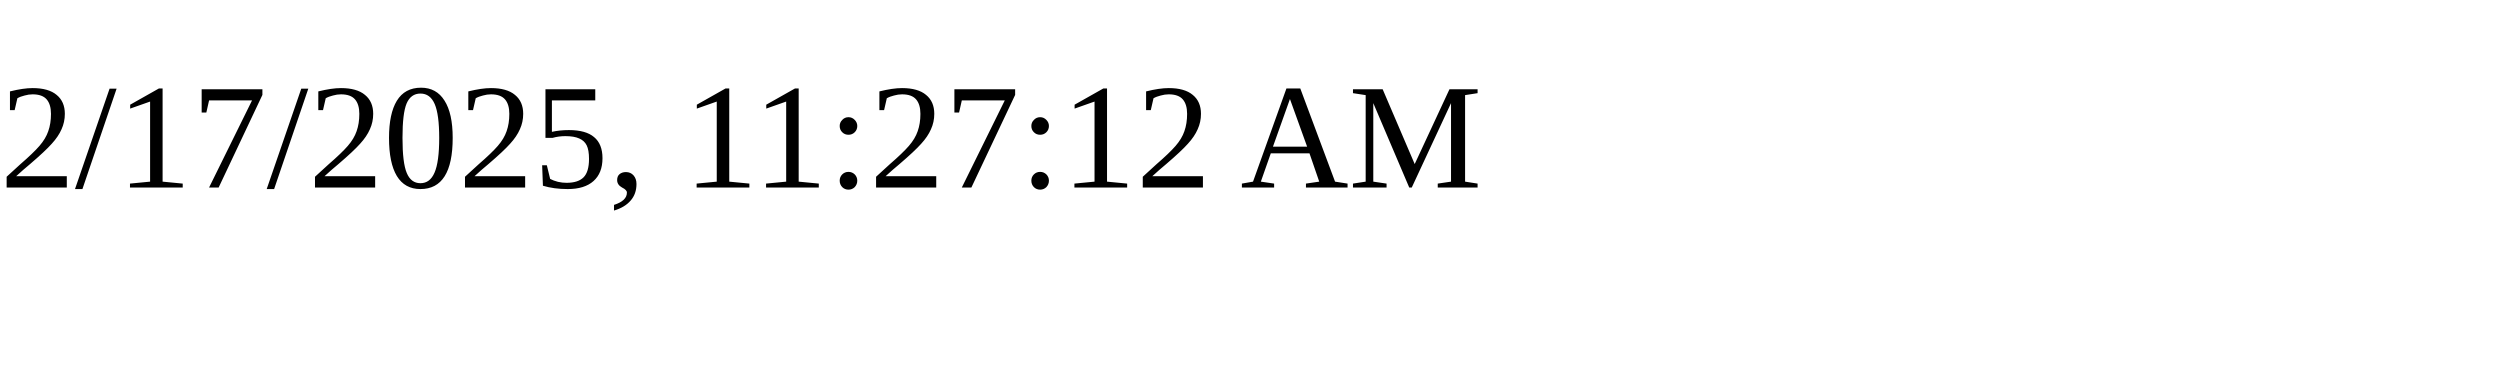
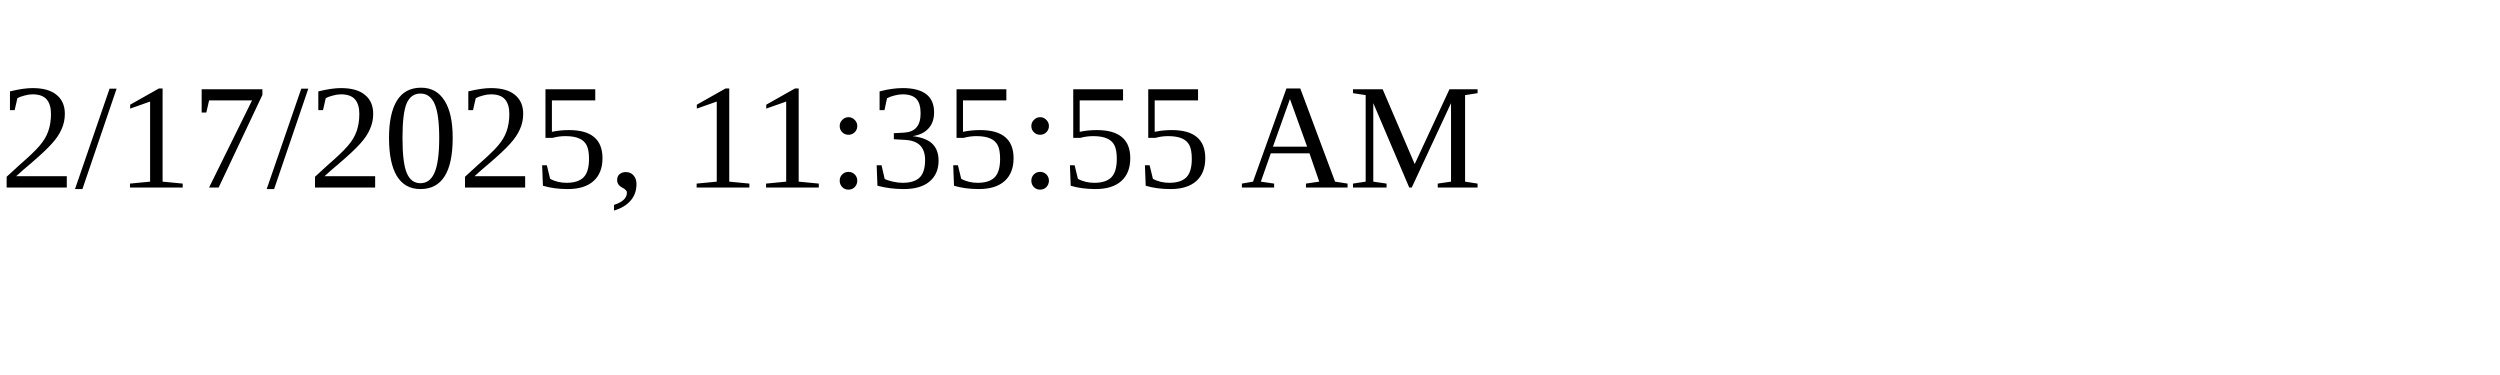
<svg xmlns="http://www.w3.org/2000/svg" height="30" width="200">
-   <text x="0" y="15">2/17/2025, 11:27:12 AM</text>
+   <text x="0" y="15">2/17/2025, 11:35:55 AM</text>
</svg>
